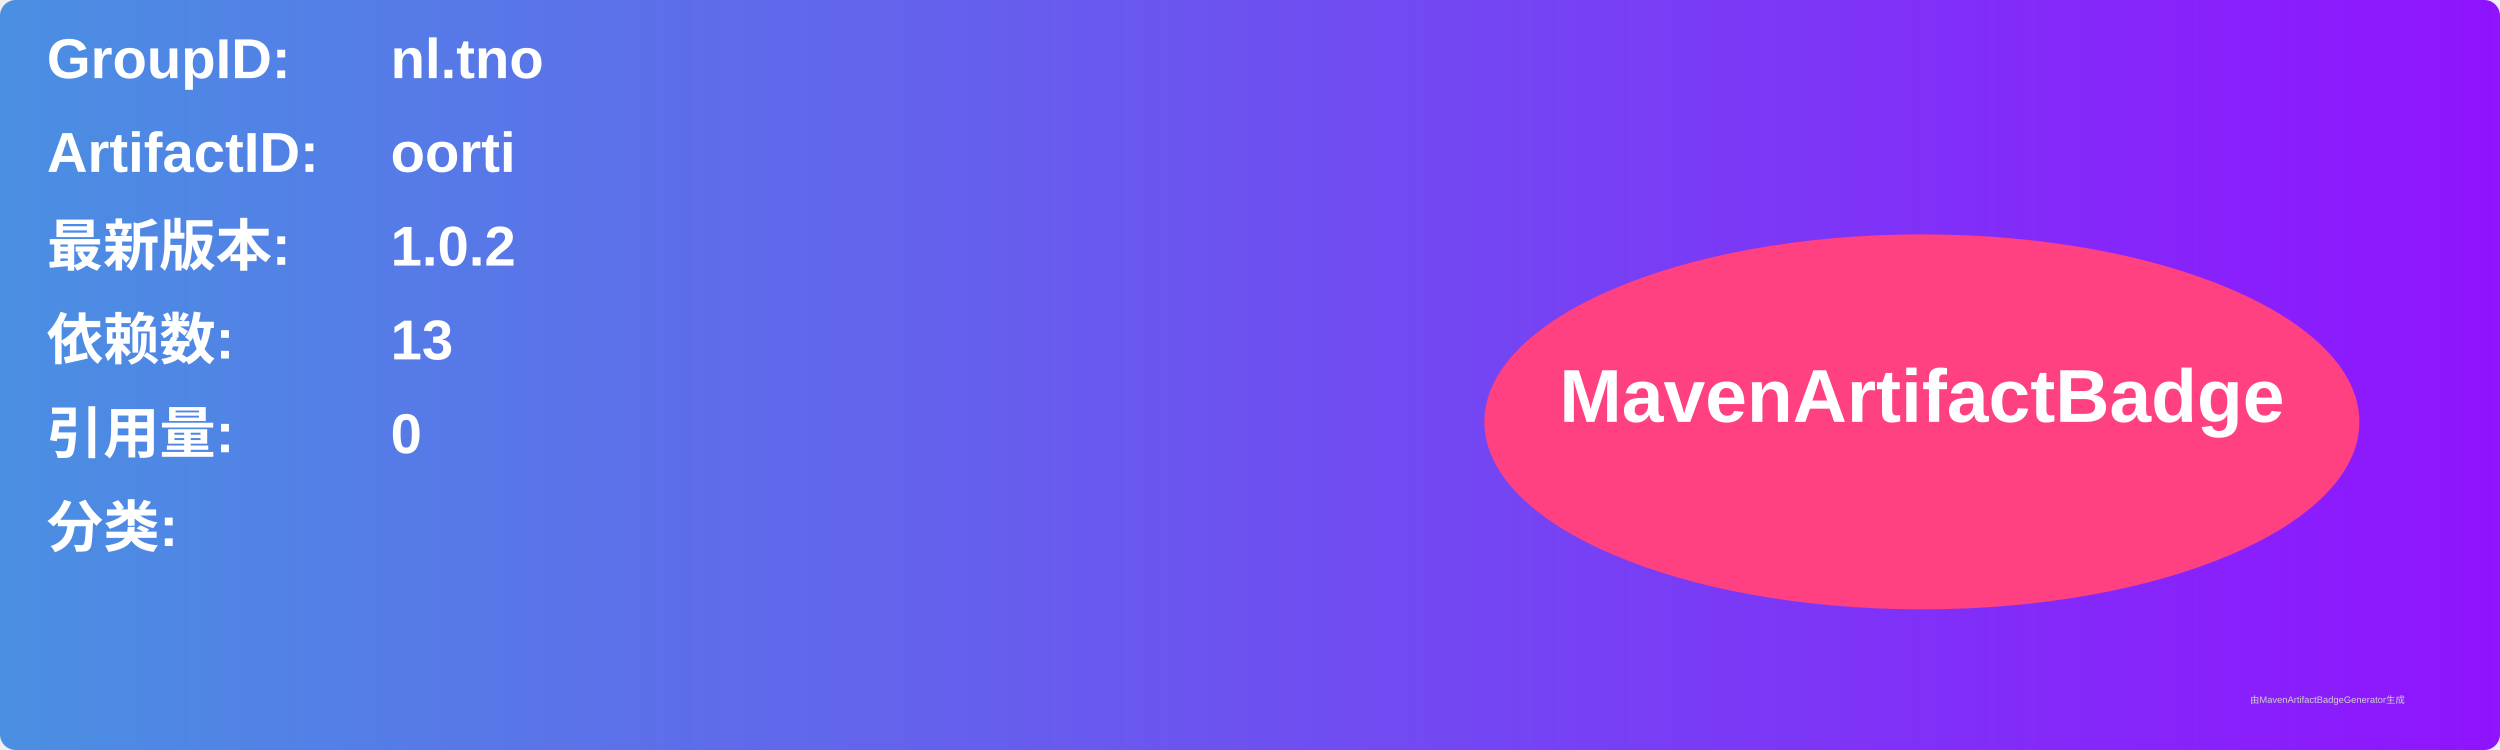
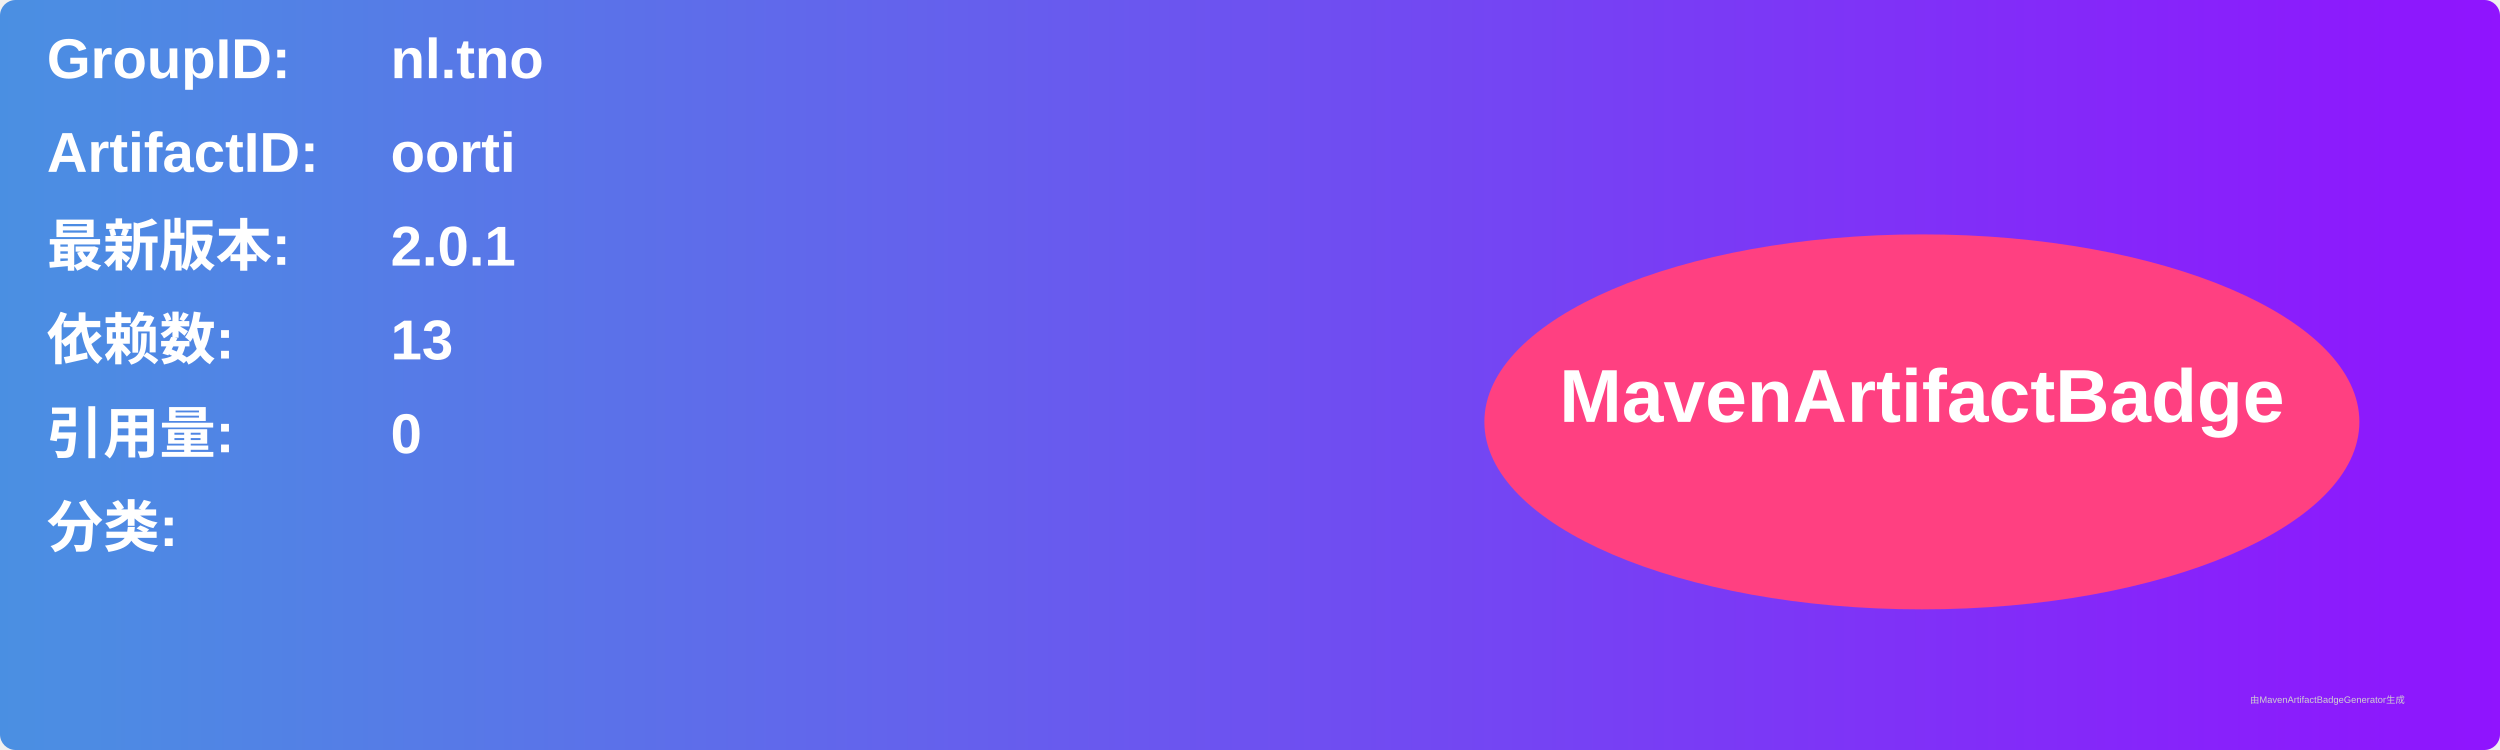
<svg xmlns="http://www.w3.org/2000/svg" width="800" height="240" viewBox="0 0 800 240">
  <linearGradient id="grad" x1="0%" y1="0%" x2="100%" y2="0%">
    <stop offset="0%" stop-color="#4a90e2" />
    <stop offset="100%" stop-color="#9013fe" />
  </linearGradient>
  <rect width="100%" height="100%" rx="5" ry="5" fill="url(#grad)" />
  <g transform="translate(15, 15)">
    <text x="0" y="10" font-family="Arial" font-size="18" fill="white" font-weight="bold" width="260">GroupID:</text>
    <text x="110" y="10" font-family="Arial" font-size="18" fill="white" font-weight="bold" width="460">nl.tno</text>
    <text x="0" y="40" font-family="Arial" font-size="18" fill="white" font-weight="bold" width="260">ArtifactID:</text>
    <text x="110" y="40" font-family="Arial" font-size="18" fill="white" font-weight="bold" width="460">oorti</text>
    <text x="0" y="70" font-family="Arial" font-size="18" fill="white" font-weight="bold">最新版本:</text>
    <text x="110" y="70" font-family="Arial" font-size="18" fill="white" font-weight="bold">
-       <tspan font-weight="bold">1.0.2</tspan>
+       <tspan font-weight="bold">2.0.1</tspan>
    </text>
    <text x="0" y="100" font-family="Arial" font-size="18" fill="white" font-weight="bold">依赖数: </text>
    <text x="110" y="100" font-family="Arial" font-size="18" fill="white">
      <tspan font-weight="bold">13</tspan>
    </text>
    <text x="0" y="130" font-family="Arial" font-size="18" fill="white" font-weight="bold">引用量: </text>
    <text x="110" y="130" font-family="Arial" font-size="18" fill="white">
      <tspan font-weight="bold">0</tspan>
    </text>
    <text x="0" y="160" font-family="Arial" font-size="18" fill="white" font-weight="bold">分类:</text>
    <text x="10" y="190" font-family="Arial" font-size="10" fill="white">
      <tspan font-weight="bold" />
    </text>
    <ellipse cx="600" cy="120" rx="140" ry="60" fill="#ff4081" />
    <text x="600" y="120" text-anchor="middle" font-family="Arial" font-size="24" fill="white" font-weight="bold">MavenArtifactBadge</text>
  </g>
  <text x="720" y="225" font-family="Arial" font-size="3" fill="#d0d0d0">由MavenArtifactBadgeGenerator生成</text>
</svg>
